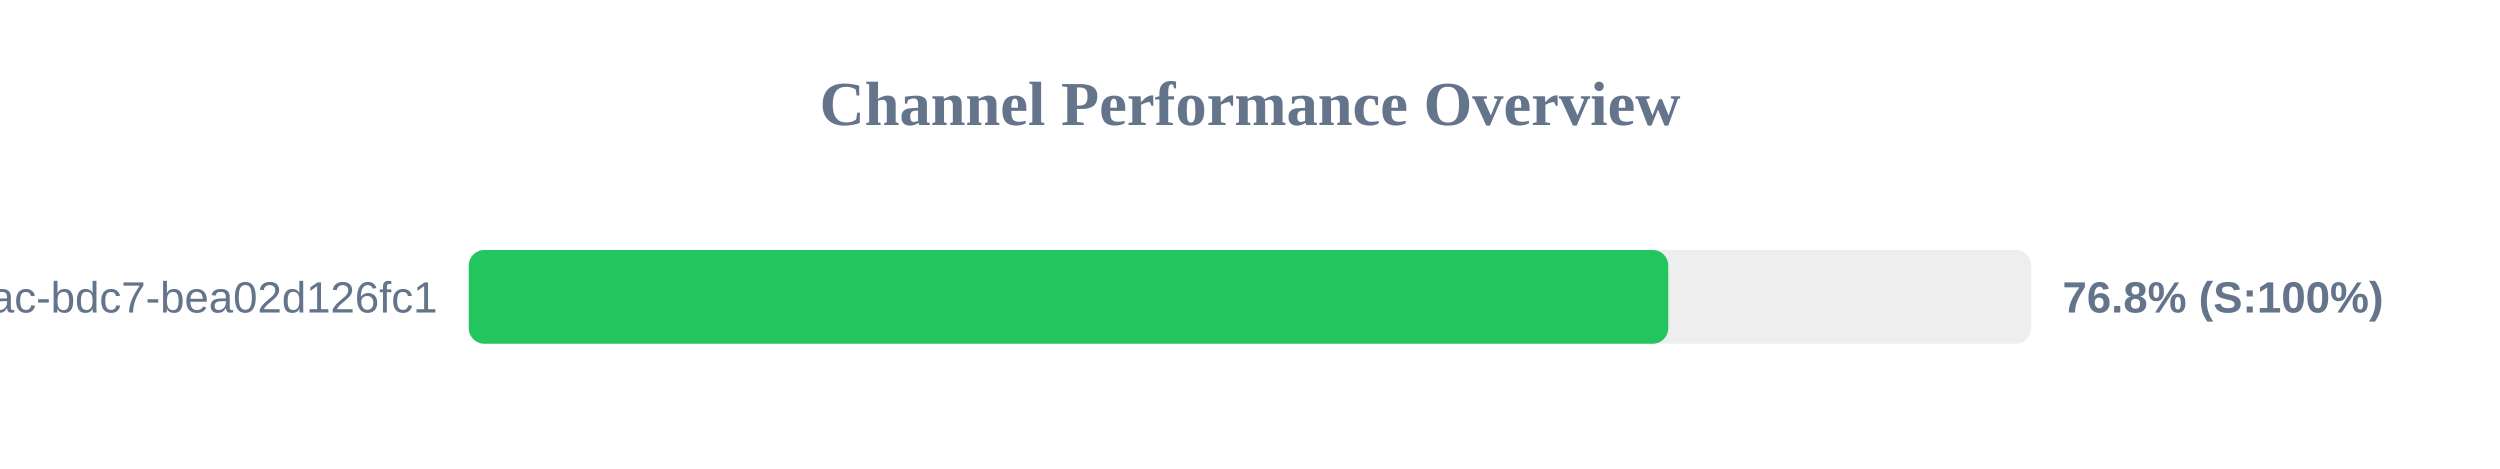
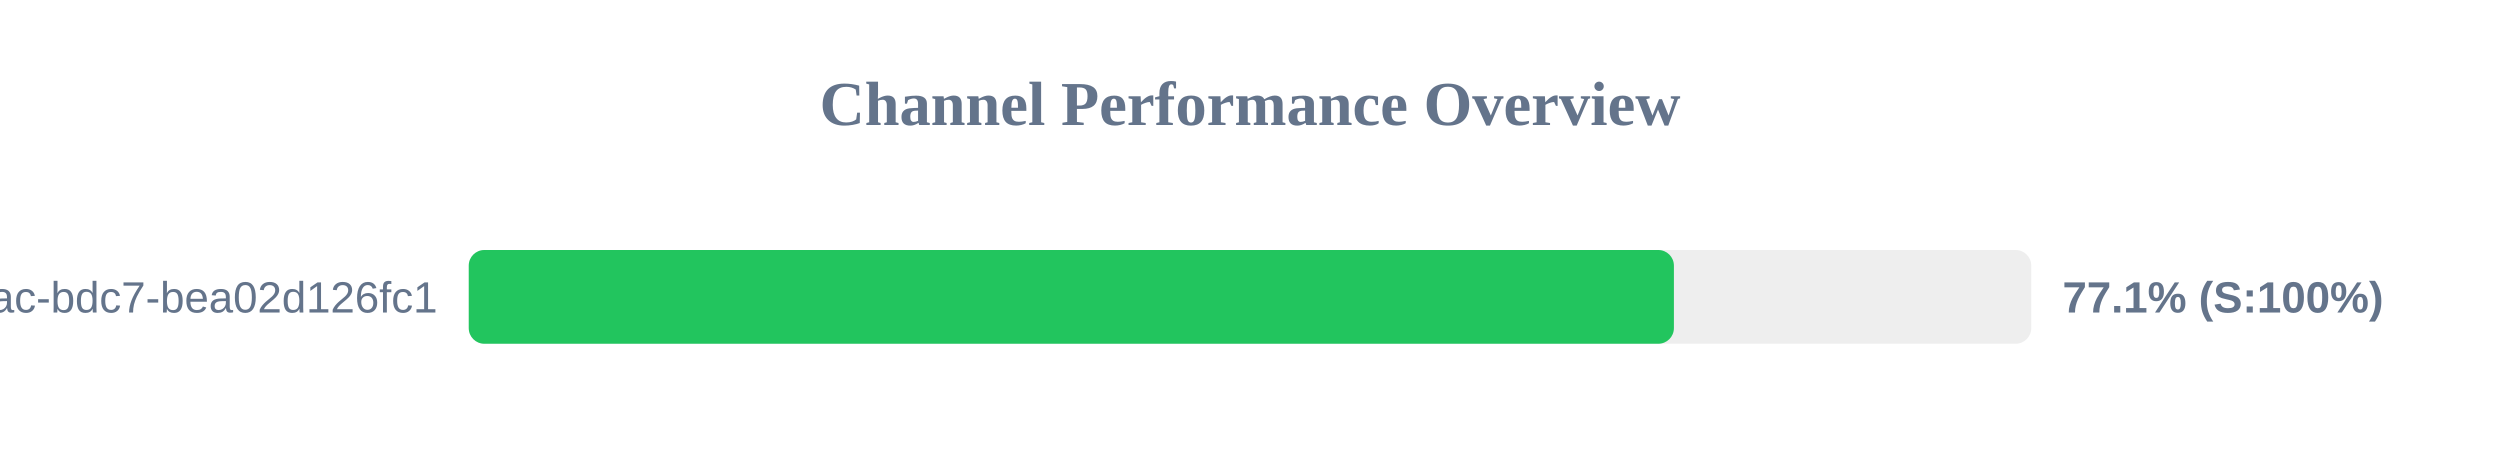
<svg xmlns="http://www.w3.org/2000/svg" width="800" height="150" version="1.1">
  <style>
        .row { font: 14px Arial; fill: #64748b; }
        .score { font: bold 14px Arial; fill: #64748b; }
    </style>
  <text x="400" y="40" text-anchor="middle" font-size="20px" font-weight="bold" fill="#64748b">Channel Performance Overview</text>
  <rect x="150" y="80" width="500" height="30" fill="#eee" rx="5" />
-   <rect x="150" y="80" width="383.85" height="30" fill="#22c55e" rx="5" />
+   <rect x="150" y="80" width="385.65" height="30" fill="#22c55e" rx="5" />
  <text x="140" y="100" text-anchor="end" class="row">?uuid=e31ad3e6-e341-42ac-bdc7-bea02d126fc1</text>
-   <text x="660" y="100" text-anchor="start" class="score">76.8% (S:100%)</text>
+   <text x="660" y="100" text-anchor="start" class="score">77.1% (S:100%)</text>
</svg>
